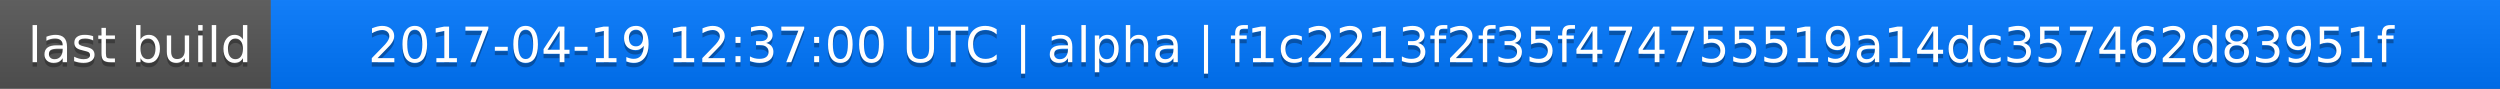
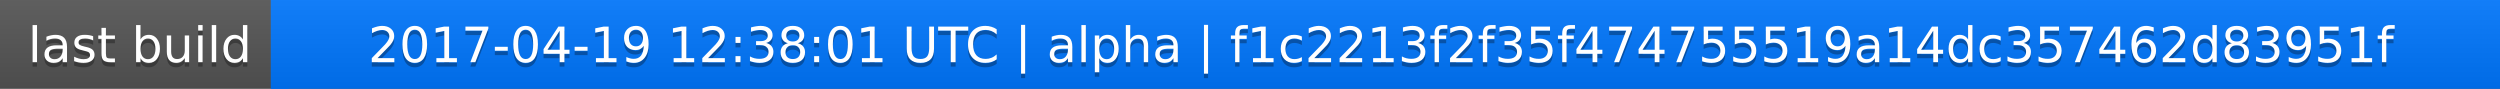
<svg xmlns="http://www.w3.org/2000/svg" width="563" height="20">
  <linearGradient id="a" x2="0" y2="100%">
    <stop offset="0" stop-color="#bbb" stop-opacity=".1" />
    <stop offset="1" stop-opacity=".1" />
  </linearGradient>
  <rect rx="0" width="563" height="20" fill="#555" />
  <rect rx="0" x="61" width="502" height="20" fill="#07f" />
  <path fill="#07f" d="M61 0h4v20h-4z" />
  <rect rx="0" width="563" height="20" fill="url(#a)" />
  <g fill="#fff" text-anchor="middle" font-family="DejaVu Sans,Verdana,Geneva,sans-serif" font-size="11">
    <text x="31.5" y="15" fill="#010101" fill-opacity=".3">last build</text>
    <text x="31.5" y="14">last build</text>
-     <text x="311" y="15" fill="#010101" fill-opacity=".3">2017-04-19 12:37:00 UTC | alpha | f1c2213f2f35f474755519a14dc357462d83951f</text>
-     <text x="311" y="14">2017-04-19 12:37:00 UTC | alpha | f1c2213f2f35f474755519a14dc357462d83951f</text>
+     <text x="311" y="15" fill="#010101" fill-opacity=".3">2017-04-19 12:38:01 UTC | alpha | f1c2213f2f35f474755519a14dc357462d83951f</text>
+     <text x="311" y="14">2017-04-19 12:38:01 UTC | alpha | f1c2213f2f35f474755519a14dc357462d83951f</text>
  </g>
</svg>
